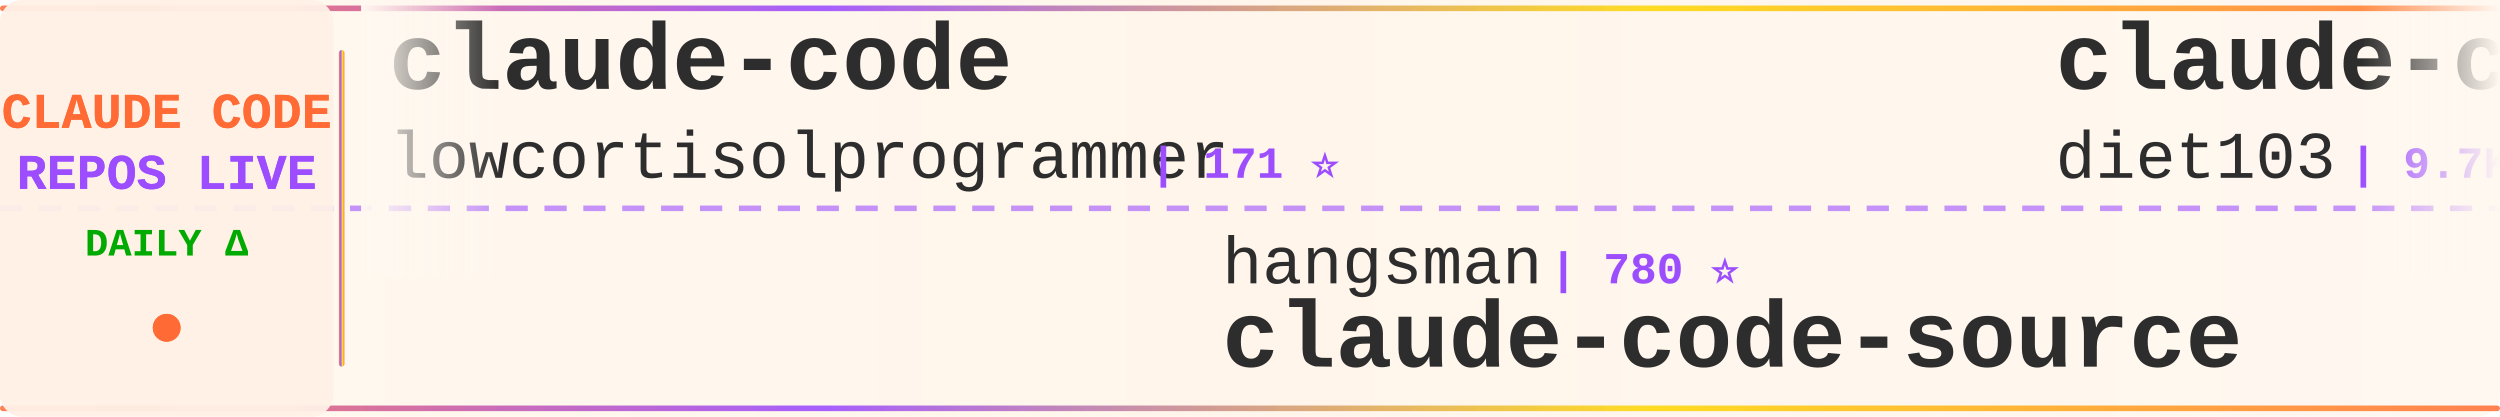
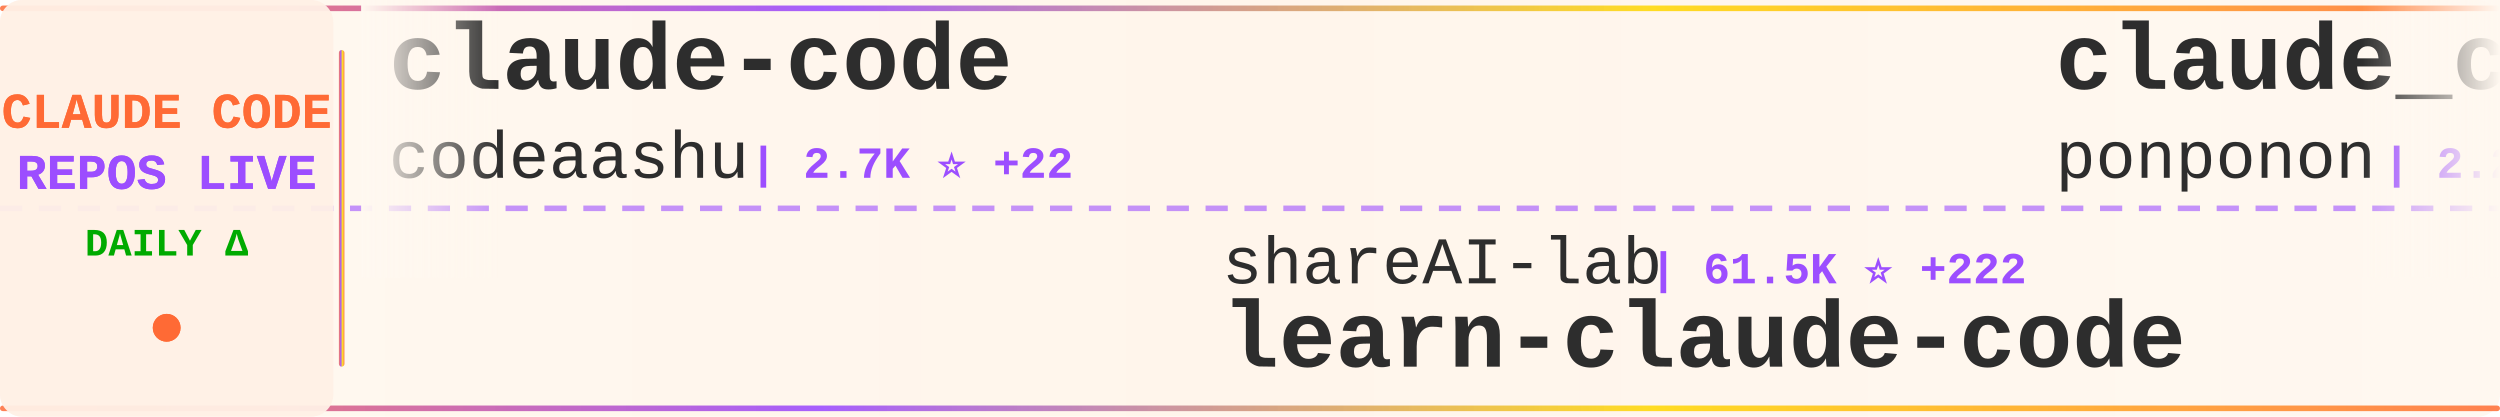
<svg xmlns="http://www.w3.org/2000/svg" width="900" height="150">
  <defs>
    <linearGradient id="tickerBg" x1="0%" y1="0%" x2="100%" y2="0%">
      <stop offset="0%" style="stop-color:#fff8f0;stop-opacity:0.98" />
      <stop offset="50%" style="stop-color:#fff5eb;stop-opacity:1" />
      <stop offset="100%" style="stop-color:#fff8f0;stop-opacity:0.98" />
    </linearGradient>
    <linearGradient id="borderGrad" x1="0%" y1="0%" x2="100%" y2="0%">
      <stop offset="0%" style="stop-color:#FF6B35;stop-opacity:0.85">
        <animate attributeName="stop-opacity" values="0.85;1;0.85" dur="2s" repeatCount="indefinite" />
      </stop>
      <stop offset="33%" style="stop-color:#9C4EFF;stop-opacity:0.9">
        <animate attributeName="stop-opacity" values="0.9;1;0.9" dur="2.2s" repeatCount="indefinite" />
      </stop>
      <stop offset="66%" style="stop-color:#FFD700;stop-opacity:0.85">
        <animate attributeName="stop-opacity" values="0.85;1;0.85" dur="1.8s" repeatCount="indefinite" />
      </stop>
      <stop offset="100%" style="stop-color:#FF6B35;stop-opacity:0.85">
        <animate attributeName="stop-opacity" values="0.85;1;0.85" dur="2s" repeatCount="indefinite" />
      </stop>
    </linearGradient>
    <filter id="textGlow">
      <feGaussianBlur stdDeviation="0.15" result="coloredBlur" />
      <feMerge>
        <feMergeNode in="coloredBlur" />
        <feMergeNode in="SourceGraphic" />
      </feMerge>
    </filter>
    <filter id="metricGlow">
      <feGaussianBlur stdDeviation="0.2" result="coloredBlur" />
      <feMerge>
        <feMergeNode in="coloredBlur" />
        <feMergeNode in="SourceGraphic" />
      </feMerge>
    </filter>
    <linearGradient id="leftFade" x1="0%" y1="0%" x2="100%" y2="0%">
      <stop offset="0%" style="stop-color:#fff8f0;stop-opacity:1" />
      <stop offset="100%" style="stop-color:#fff8f0;stop-opacity:0" />
    </linearGradient>
    <linearGradient id="rightFade" x1="0%" y1="0%" x2="100%" y2="0%">
      <stop offset="0%" style="stop-color:#fff8f0;stop-opacity:0" />
      <stop offset="100%" style="stop-color:#fff8f0;stop-opacity:1" />
    </linearGradient>
  </defs>
  <rect width="900" height="150" fill="url(#tickerBg)" rx="8" />
  <rect x="0" y="2" width="900" height="2" fill="url(#borderGrad)" rx="1" />
  <rect x="0" y="146" width="900" height="2" fill="url(#borderGrad)" rx="1" />
  <line x1="0" y1="75" x2="900" y2="75" stroke="#9C4EFF" stroke-width="2" stroke-dasharray="8 6" opacity="0.6" />
  <rect x="0" y="0" width="120" height="150" fill="#fff0e6" opacity="0.95" rx="8" />
  <text x="60" y="46" font-family="'Courier New', monospace" font-size="18" font-weight="bold" fill="#FF6B35" text-anchor="middle" filter="url(#textGlow)">
    CLAUDE CODE
  </text>
  <text x="60" y="68" font-family="'Courier New', monospace" font-size="18" font-weight="bold" fill="#9C4EFF" text-anchor="middle" filter="url(#textGlow)">
    REPOS LIVE
  </text>
  <text x="60" y="92" font-family="'Courier New', monospace" font-size="14" font-weight="bold" fill="#00aa00" text-anchor="middle">
    DAILY Δ
  </text>
  <circle cx="60" cy="118" r="5" fill="#FF6B35" filter="url(#metricGlow)">
    <animate attributeName="r" values="4;6;4" dur="1.5s" repeatCount="indefinite" />
    <animate attributeName="opacity" values="0.6;1;0.6" dur="1.5s" repeatCount="indefinite" />
  </circle>
  <rect x="122" y="18" width="2" height="114" fill="url(#borderGrad)" rx="1" />
  <clipPath id="tickerClip">
    <rect x="130" y="0" width="770" height="150" />
  </clipPath>
  <g clip-path="url(#tickerClip)">
    <g id="tickerItems">
      <animateTransform attributeName="transform" attributeType="XML" type="translate" from="0 0" to="-3000 0" dur="54s" repeatCount="indefinite" />
      <g transform="translate(0, 0)">
        <text x="140" y="32" font-family="'Courier New', monospace" font-size="34" font-weight="bold" fill="#2d2d2d">claude-code</text>
-         <text x="140" y="64" font-family="'Courier New', monospace" font-size="24" font-weight="normal" fill="#2d2d2d" opacity="1.0">lowcortisolprogrammer</text>
-         <text x="414" y="64" font-family="'Courier New', monospace" font-size="16" font-weight="bold" fill="#9C4EFF"> | 171 ⭐</text>
+         <text x="140" y="64" font-family="'Courier New', monospace" font-size="24" font-weight="normal" fill="#2d2d2d" opacity="1.0">codeaashu</text>
+         <text x="270" y="64" font-family="'Courier New', monospace" font-size="16" font-weight="bold" fill="#9C4EFF"> | 2.7K ⭐ +22</text>
      </g>
      <g transform="translate(300, 0)">
-         <text x="140" y="102" font-family="'Courier New', monospace" font-size="24" font-weight="normal" fill="#2d2d2d" opacity="1.0">hangsman</text>
-         <text x="258" y="102" font-family="'Courier New', monospace" font-size="16" font-weight="bold" fill="#9C4EFF"> | 780 ⭐</text>
-         <text x="140" y="132" font-family="'Courier New', monospace" font-size="34" font-weight="bold" fill="#2d2d2d">claude-code-source</text>
+         <text x="140" y="102" font-family="'Courier New', monospace" font-size="24" font-weight="normal" fill="#2d2d2d" opacity="1.0">shareAI-lab</text>
+         <text x="294" y="102" font-family="'Courier New', monospace" font-size="16" font-weight="bold" fill="#9C4EFF"> | 61.5K ⭐ +222</text>
+         <text x="140" y="132" font-family="'Courier New', monospace" font-size="34" font-weight="bold" fill="#2d2d2d">learn-claude-code</text>
      </g>
      <g transform="translate(600, 0)">
-         <text x="140" y="32" font-family="'Courier New', monospace" font-size="34" font-weight="bold" fill="#2d2d2d">claude-code-infrastructu...</text>
-         <text x="140" y="64" font-family="'Courier New', monospace" font-size="24" font-weight="normal" fill="#2d2d2d" opacity="1.0">diet103</text>
-         <text x="246" y="64" font-family="'Courier New', monospace" font-size="16" font-weight="bold" fill="#9C4EFF"> | 9.7K ⭐ +3</text>
+         <text x="140" y="32" font-family="'Courier New', monospace" font-size="34" font-weight="bold" fill="#2d2d2d">claude_code_src</text>
+         <text x="140" y="64" font-family="'Courier New', monospace" font-size="24" font-weight="normal" fill="#2d2d2d" opacity="1.0">ponponon</text>
+         <text x="258" y="64" font-family="'Courier New', monospace" font-size="16" font-weight="bold" fill="#9C4EFF"> | 2.2K ⭐</text>
      </g>
      <g transform="translate(900, 0)">
-         <text x="140" y="102" font-family="'Courier New', monospace" font-size="24" font-weight="normal" fill="#2d2d2d" opacity="1.0">freestylefly</text>
-         <text x="306" y="102" font-family="'Courier New', monospace" font-size="16" font-weight="bold" fill="#9C4EFF"> | 125 ⭐</text>
-         <text x="140" y="132" font-family="'Courier New', monospace" font-size="34" font-weight="bold" fill="#2d2d2d">claude-code</text>
+         <text x="140" y="102" font-family="'Courier New', monospace" font-size="24" font-weight="normal" fill="#2d2d2d" opacity="1.0">anthropics</text>
+         <text x="282" y="102" font-family="'Courier New', monospace" font-size="16" font-weight="bold" fill="#9C4EFF"> | 7.7K ⭐ +13</text>
+         <text x="140" y="132" font-family="'Courier New', monospace" font-size="34" font-weight="bold" fill="#2d2d2d">claude-code-action</text>
      </g>
      <g transform="translate(1200, 0)">
-         <text x="140" y="32" font-family="'Courier New', monospace" font-size="34" font-weight="bold" fill="#2d2d2d">claude-code</text>
-         <text x="140" y="64" font-family="'Courier New', monospace" font-size="24" font-weight="normal" fill="#2d2d2d" opacity="1.0">chiragjoshi12</text>
-         <text x="318" y="64" font-family="'Courier New', monospace" font-size="16" font-weight="bold" fill="#9C4EFF"> | 203 ⭐</text>
+         <text x="140" y="32" font-family="'Courier New', monospace" font-size="34" font-weight="bold" fill="#2d2d2d">Claude-Code</text>
+         <text x="140" y="64" font-family="'Courier New', monospace" font-size="24" font-weight="normal" fill="#2d2d2d" opacity="1.0">KPR111</text>
+         <text x="234" y="64" font-family="'Courier New', monospace" font-size="16" font-weight="bold" fill="#9C4EFF"> | 17 ⭐</text>
      </g>
      <g transform="translate(1500, 0)">
-         <text x="140" y="102" font-family="'Courier New', monospace" font-size="24" font-weight="normal" fill="#2d2d2d" opacity="1.0">catlog22</text>
-         <text x="258" y="102" font-family="'Courier New', monospace" font-size="16" font-weight="bold" fill="#9C4EFF"> | 2.0K ⭐ +4</text>
-         <text x="140" y="132" font-family="'Courier New', monospace" font-size="34" font-weight="bold" fill="#2d2d2d">Claude-Code-Workflow</text>
+         <text x="140" y="102" font-family="'Courier New', monospace" font-size="24" font-weight="normal" fill="#2d2d2d" opacity="1.0">ykdojo</text>
+         <text x="234" y="102" font-family="'Courier New', monospace" font-size="16" font-weight="bold" fill="#9C4EFF"> | 8.4K ⭐ +15</text>
+         <text x="140" y="132" font-family="'Courier New', monospace" font-size="34" font-weight="bold" fill="#2d2d2d">claude-code-tips</text>
      </g>
      <g transform="translate(1800, 0)">
-         <text x="140" y="32" font-family="'Courier New', monospace" font-size="34" font-weight="bold" fill="#2d2d2d">claude-code</text>
-         <text x="140" y="64" font-family="'Courier New', monospace" font-size="24" font-weight="normal" fill="#2d2d2d" opacity="1.0">VineeTagarwaL-code</text>
-         <text x="378" y="64" font-family="'Courier New', monospace" font-size="16" font-weight="bold" fill="#9C4EFF"> | 275 ⭐ +1</text>
+         <text x="140" y="32" font-family="'Courier New', monospace" font-size="34" font-weight="bold" fill="#2d2d2d">ClaudeCodeAgents</text>
+         <text x="140" y="64" font-family="'Courier New', monospace" font-size="24" font-weight="normal" fill="#2d2d2d" opacity="1.0">darcyegb</text>
+         <text x="258" y="64" font-family="'Courier New', monospace" font-size="16" font-weight="bold" fill="#9C4EFF"> | 700 ⭐</text>
      </g>
      <g transform="translate(2100, 0)">
-         <text x="140" y="102" font-family="'Courier New', monospace" font-size="24" font-weight="normal" fill="#2d2d2d" opacity="1.0">isboyjc</text>
-         <text x="246" y="102" font-family="'Courier New', monospace" font-size="16" font-weight="bold" fill="#9C4EFF"> | 156 ⭐</text>
-         <text x="140" y="132" font-family="'Courier New', monospace" font-size="34" font-weight="bold" fill="#2d2d2d">claude-code</text>
+         <text x="140" y="102" font-family="'Courier New', monospace" font-size="24" font-weight="normal" fill="#2d2d2d" opacity="1.0">oboard</text>
+         <text x="234" y="102" font-family="'Courier New', monospace" font-size="16" font-weight="bold" fill="#9C4EFF"> | 3.1K ⭐ +3</text>
+         <text x="140" y="132" font-family="'Courier New', monospace" font-size="34" font-weight="bold" fill="#2d2d2d">claude-code-rev</text>
      </g>
      <g transform="translate(2400, 0)">
-         <text x="140" y="32" font-family="'Courier New', monospace" font-size="34" font-weight="bold" fill="#2d2d2d">agents</text>
-         <text x="140" y="64" font-family="'Courier New', monospace" font-size="24" font-weight="normal" fill="#2d2d2d" opacity="1.0">wshobson</text>
-         <text x="258" y="64" font-family="'Courier New', monospace" font-size="16" font-weight="bold" fill="#9C4EFF"> | 35.7K ⭐ +74</text>
+         <text x="140" y="32" font-family="'Courier New', monospace" font-size="34" font-weight="bold" fill="#2d2d2d">claude-code-analysis</text>
+         <text x="140" y="64" font-family="'Courier New', monospace" font-size="24" font-weight="normal" fill="#2d2d2d" opacity="1.0">liuup</text>
+         <text x="222" y="64" font-family="'Courier New', monospace" font-size="16" font-weight="bold" fill="#9C4EFF"> | 2.6K ⭐ +28</text>
      </g>
      <g transform="translate(2700, 0)">
-         <text x="140" y="102" font-family="'Courier New', monospace" font-size="24" font-weight="normal" fill="#2d2d2d" opacity="1.0">ChrisWiles</text>
-         <text x="282" y="102" font-family="'Courier New', monospace" font-size="16" font-weight="bold" fill="#9C4EFF"> | 5.9K ⭐ +4</text>
-         <text x="140" y="132" font-family="'Courier New', monospace" font-size="34" font-weight="bold" fill="#2d2d2d">claude-code-showcase</text>
+         <text x="140" y="102" font-family="'Courier New', monospace" font-size="24" font-weight="normal" fill="#2d2d2d" opacity="1.0">mehmoodosman</text>
+         <text x="306" y="102" font-family="'Courier New', monospace" font-size="16" font-weight="bold" fill="#9C4EFF"> | 169 ⭐</text>
+         <text x="140" y="132" font-family="'Courier New', monospace" font-size="34" font-weight="bold" fill="#2d2d2d">claude-code</text>
      </g>
      <g transform="translate(3000, 0)">
        <text x="140" y="32" font-family="'Courier New', monospace" font-size="34" font-weight="bold" fill="#2d2d2d">claude-code</text>
-         <text x="140" y="64" font-family="'Courier New', monospace" font-size="24" font-weight="normal" fill="#2d2d2d" opacity="1.0">lowcortisolprogrammer</text>
-         <text x="414" y="64" font-family="'Courier New', monospace" font-size="16" font-weight="bold" fill="#9C4EFF"> | 171 ⭐</text>
+         <text x="140" y="64" font-family="'Courier New', monospace" font-size="24" font-weight="normal" fill="#2d2d2d" opacity="1.0">codeaashu</text>
+         <text x="270" y="64" font-family="'Courier New', monospace" font-size="16" font-weight="bold" fill="#9C4EFF"> | 2.7K ⭐ +22</text>
      </g>
      <g transform="translate(3300, 0)">
-         <text x="140" y="102" font-family="'Courier New', monospace" font-size="24" font-weight="normal" fill="#2d2d2d" opacity="1.0">hangsman</text>
-         <text x="258" y="102" font-family="'Courier New', monospace" font-size="16" font-weight="bold" fill="#9C4EFF"> | 780 ⭐</text>
-         <text x="140" y="132" font-family="'Courier New', monospace" font-size="34" font-weight="bold" fill="#2d2d2d">claude-code-source</text>
+         <text x="140" y="102" font-family="'Courier New', monospace" font-size="24" font-weight="normal" fill="#2d2d2d" opacity="1.0">shareAI-lab</text>
+         <text x="294" y="102" font-family="'Courier New', monospace" font-size="16" font-weight="bold" fill="#9C4EFF"> | 61.5K ⭐ +222</text>
+         <text x="140" y="132" font-family="'Courier New', monospace" font-size="34" font-weight="bold" fill="#2d2d2d">learn-claude-code</text>
      </g>
      <g transform="translate(3600, 0)">
-         <text x="140" y="32" font-family="'Courier New', monospace" font-size="34" font-weight="bold" fill="#2d2d2d">claude-code-infrastructu...</text>
-         <text x="140" y="64" font-family="'Courier New', monospace" font-size="24" font-weight="normal" fill="#2d2d2d" opacity="1.0">diet103</text>
-         <text x="246" y="64" font-family="'Courier New', monospace" font-size="16" font-weight="bold" fill="#9C4EFF"> | 9.7K ⭐ +3</text>
+         <text x="140" y="32" font-family="'Courier New', monospace" font-size="34" font-weight="bold" fill="#2d2d2d">claude_code_src</text>
+         <text x="140" y="64" font-family="'Courier New', monospace" font-size="24" font-weight="normal" fill="#2d2d2d" opacity="1.0">ponponon</text>
+         <text x="258" y="64" font-family="'Courier New', monospace" font-size="16" font-weight="bold" fill="#9C4EFF"> | 2.2K ⭐</text>
      </g>
      <g transform="translate(3900, 0)">
-         <text x="140" y="102" font-family="'Courier New', monospace" font-size="24" font-weight="normal" fill="#2d2d2d" opacity="1.0">freestylefly</text>
-         <text x="306" y="102" font-family="'Courier New', monospace" font-size="16" font-weight="bold" fill="#9C4EFF"> | 125 ⭐</text>
-         <text x="140" y="132" font-family="'Courier New', monospace" font-size="34" font-weight="bold" fill="#2d2d2d">claude-code</text>
+         <text x="140" y="102" font-family="'Courier New', monospace" font-size="24" font-weight="normal" fill="#2d2d2d" opacity="1.0">anthropics</text>
+         <text x="282" y="102" font-family="'Courier New', monospace" font-size="16" font-weight="bold" fill="#9C4EFF"> | 7.7K ⭐ +13</text>
+         <text x="140" y="132" font-family="'Courier New', monospace" font-size="34" font-weight="bold" fill="#2d2d2d">claude-code-action</text>
      </g>
    </g>
  </g>
  <rect x="130" y="0" width="50" height="100" fill="url(#leftFade)" />
  <rect x="850" y="0" width="50" height="100" fill="url(#rightFade)" />
</svg>
